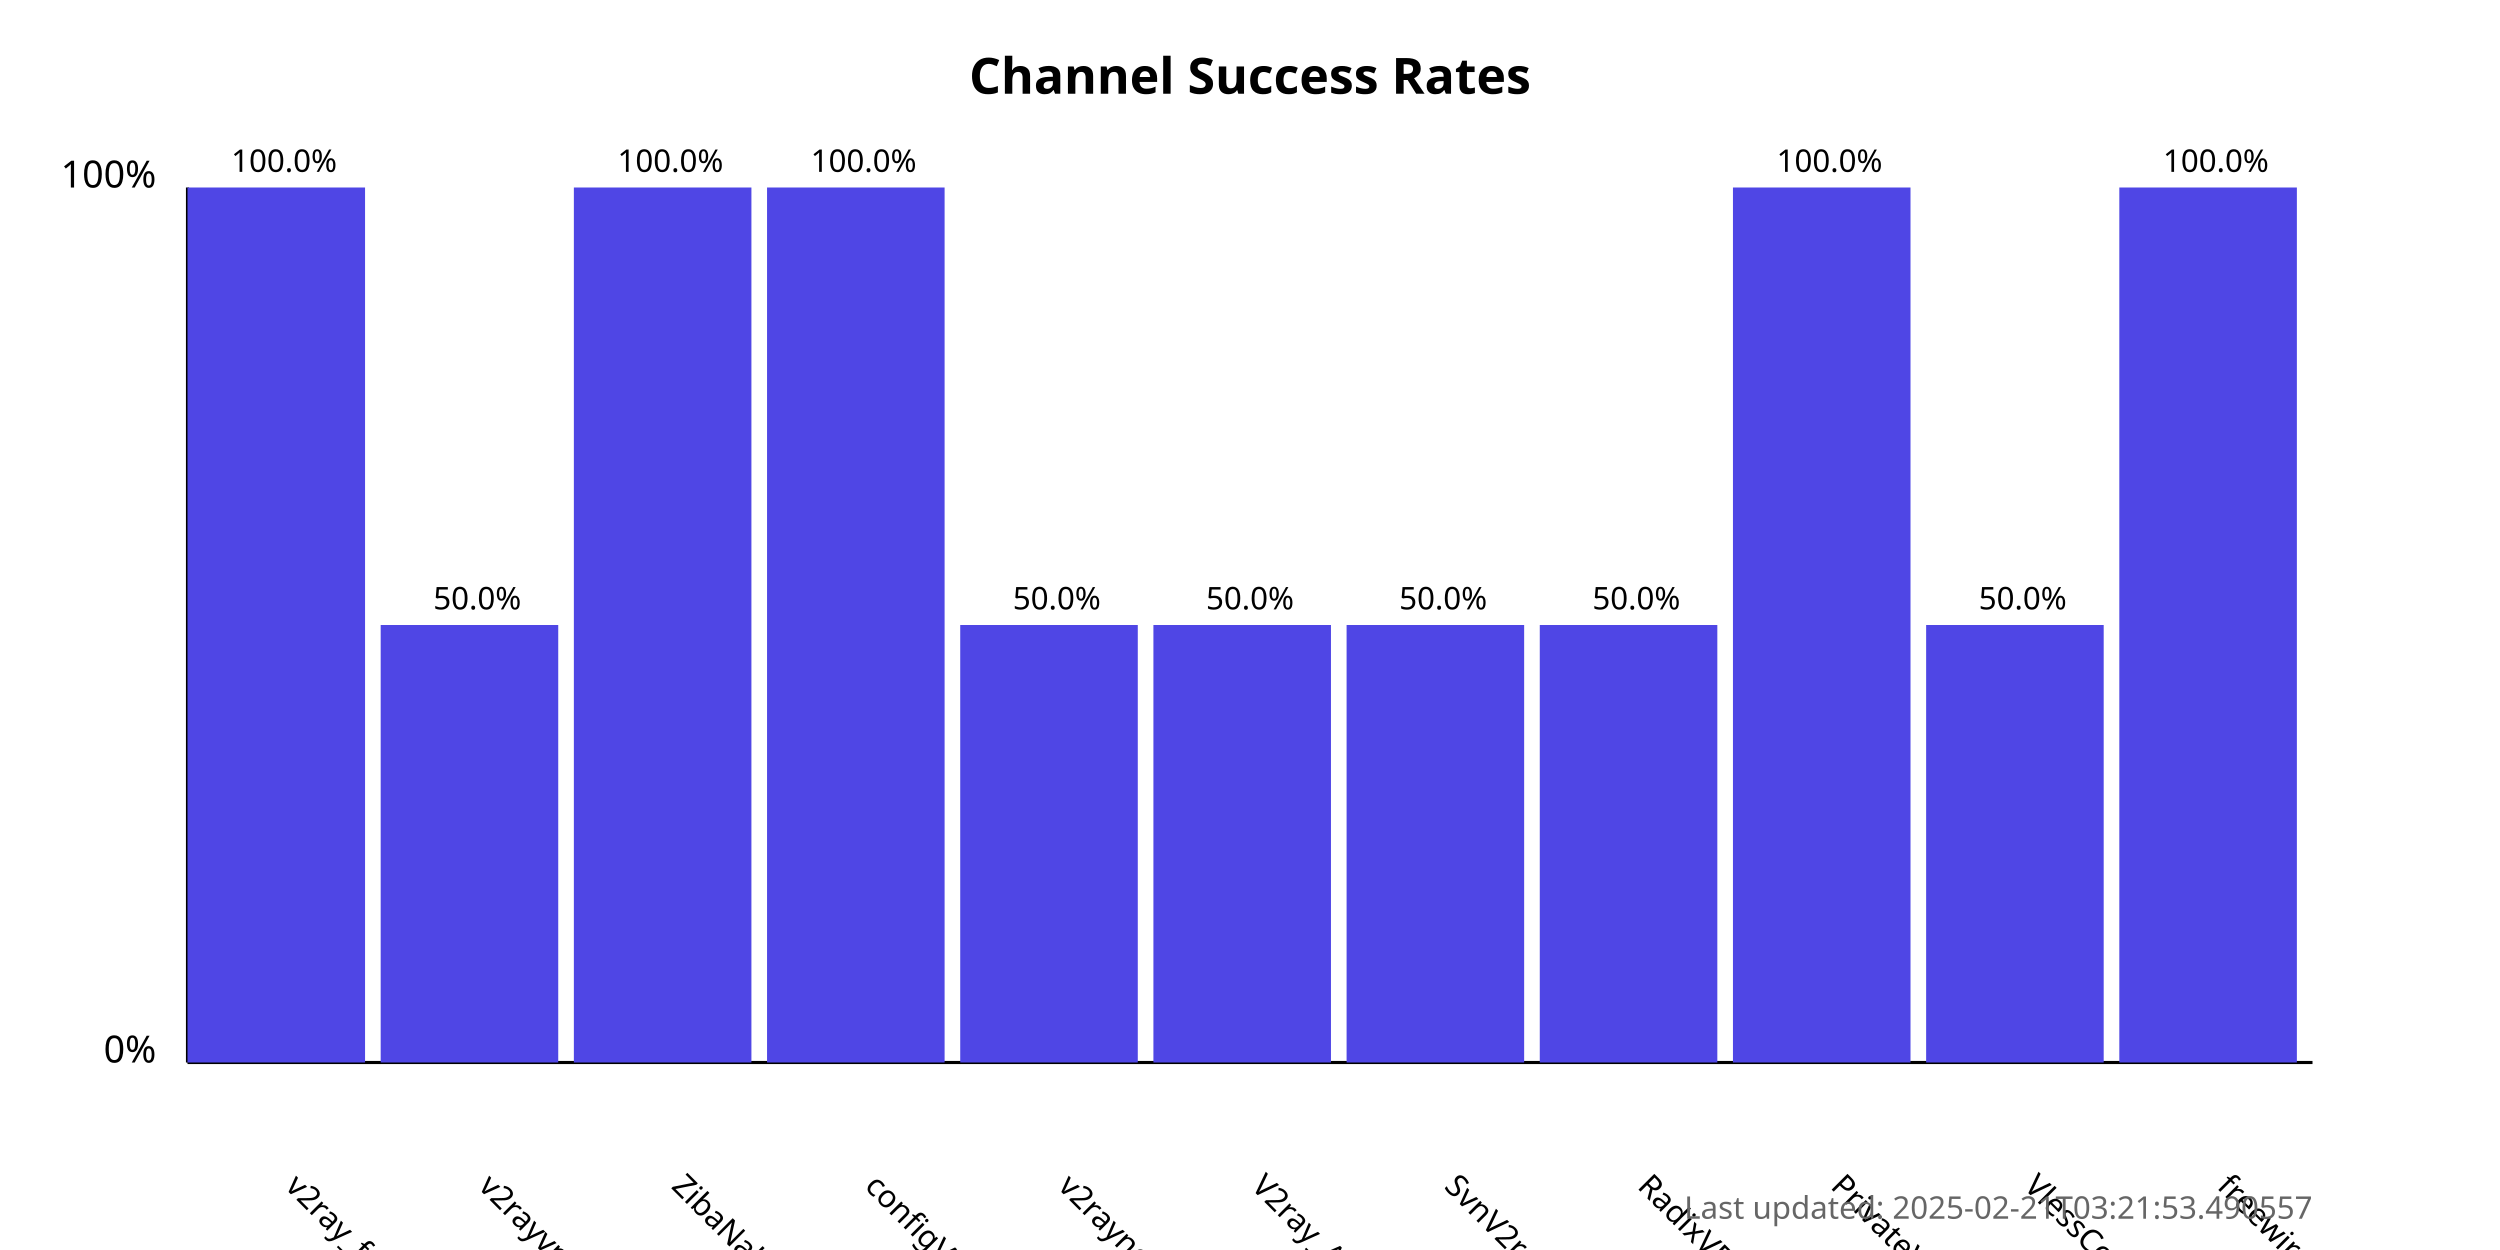
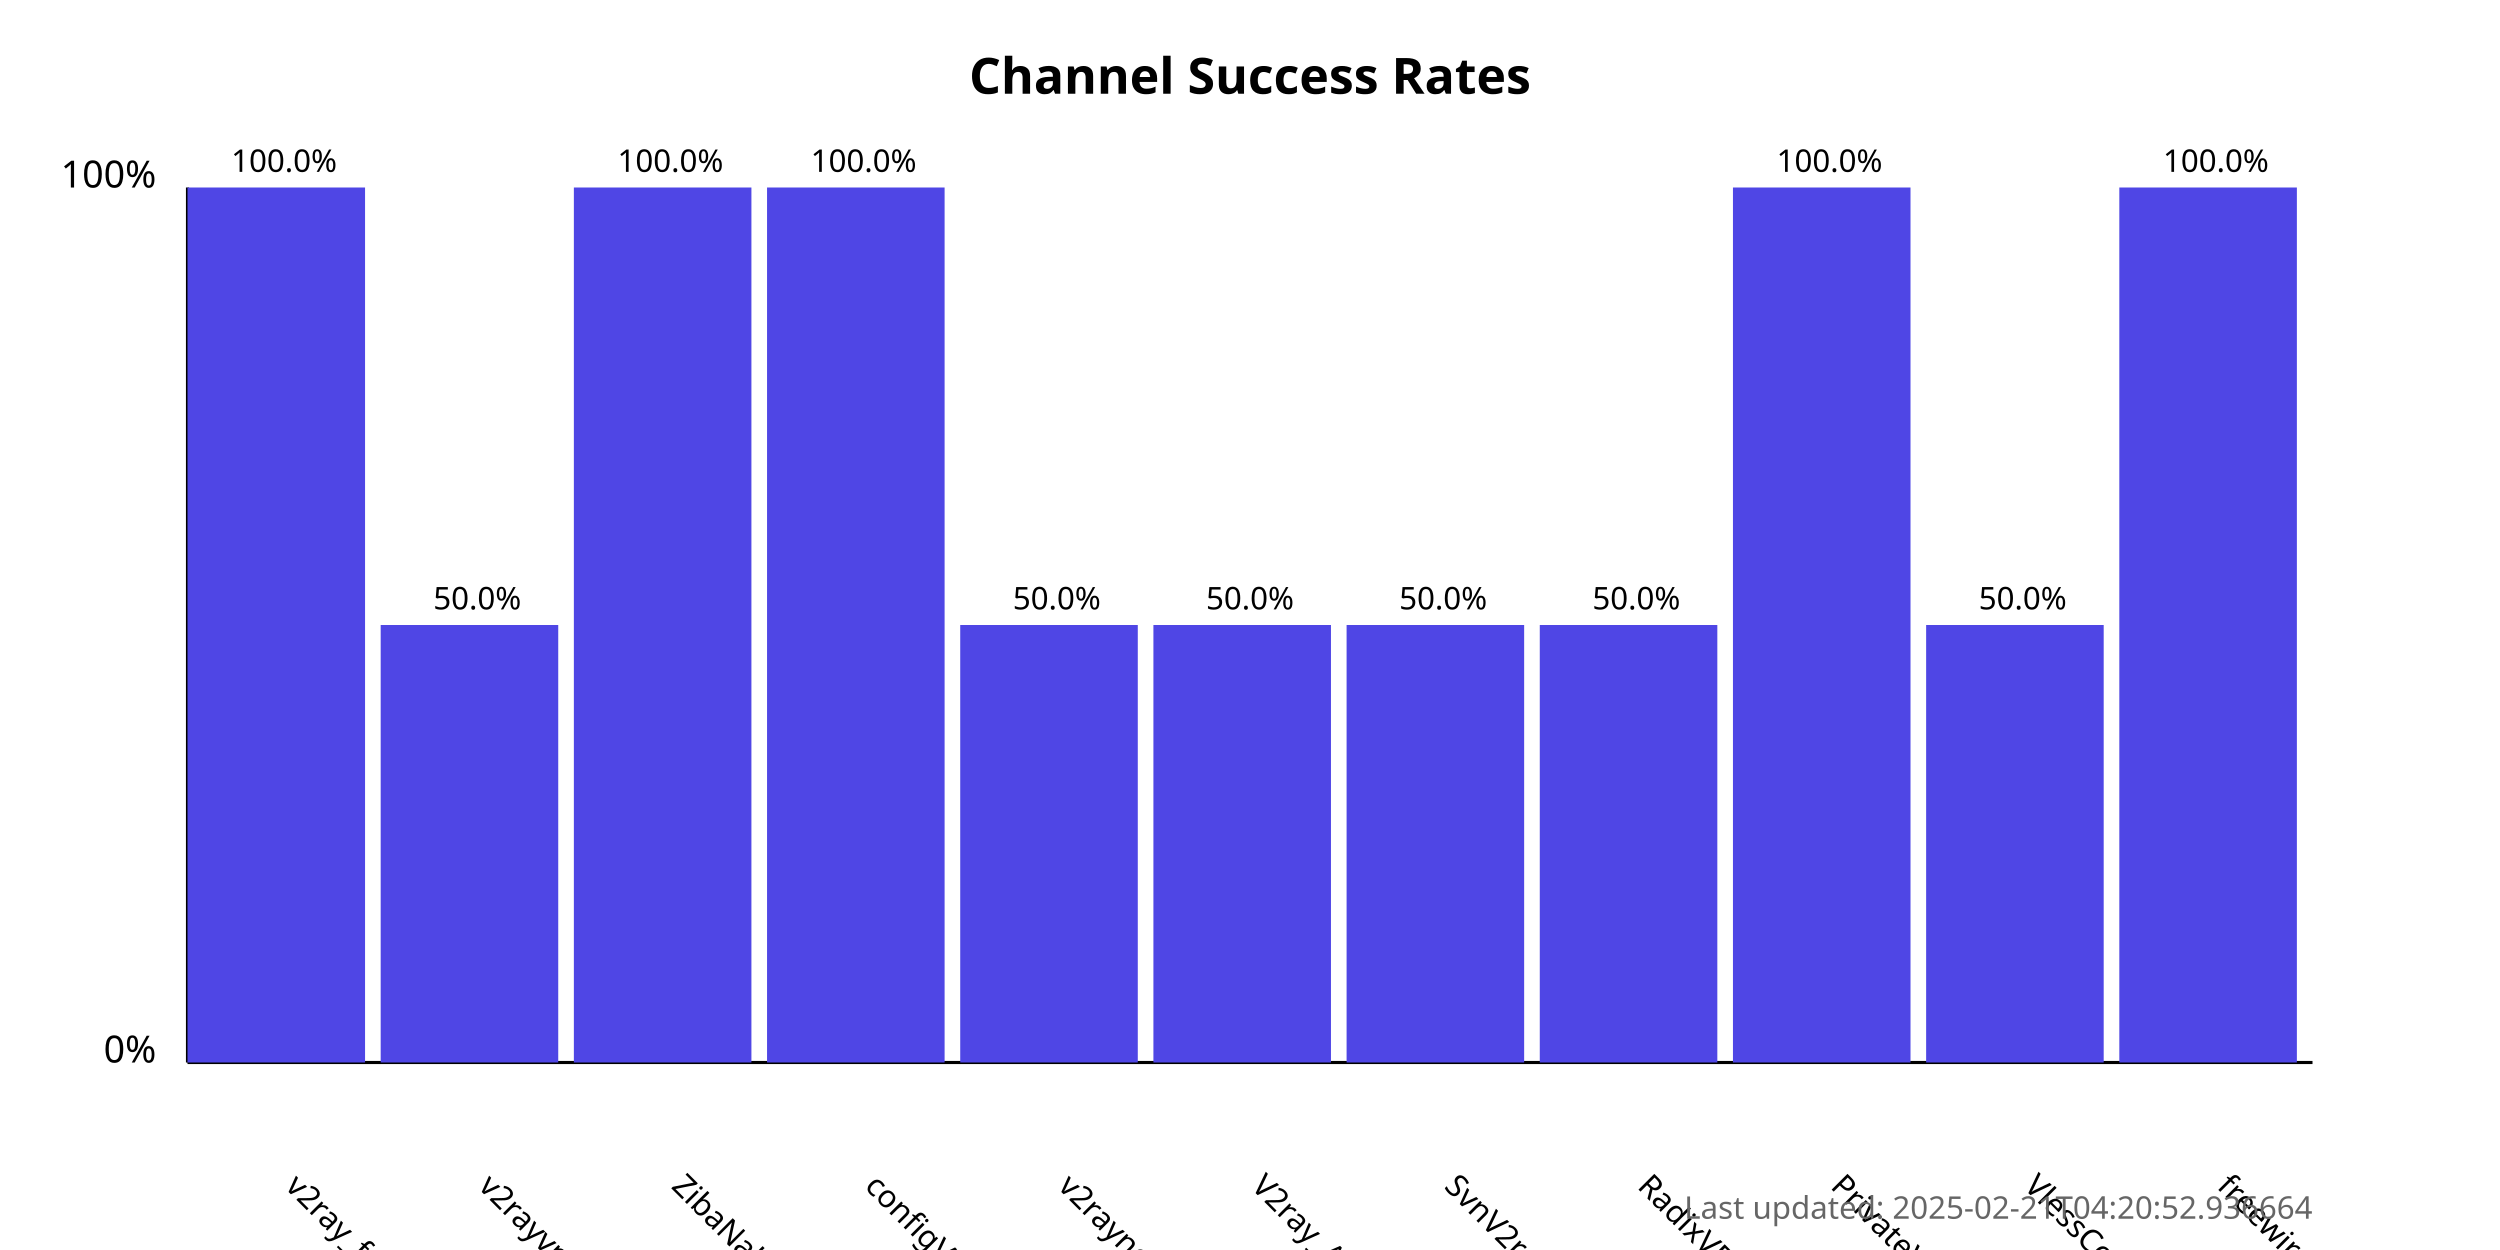
<svg xmlns="http://www.w3.org/2000/svg" width="800" height="400">
  <style>
            .chart-title { font: bold 16px sans-serif; }
            .axis-label { font: 12px sans-serif; }
            .tick-label { font: 10px sans-serif; }
            .bar { fill: #4f46e5; }
            .bar:hover { fill: #6366f1; }
            .timestamp { font: 10px sans-serif; fill: #666; }
        </style>
  <text x="400.0" y="30" text-anchor="middle" class="chart-title">
            Channel Success Rates
        </text>
  <line x1="60" y1="340" x2="60" y2="60" stroke="black" stroke-width="1" />
  <line x1="60" y1="340" x2="740" y2="340" stroke="black" stroke-width="1" />
  <text x="50" y="340" text-anchor="end" class="axis-label">0%</text>
  <text x="50" y="60" text-anchor="end" class="axis-label">100%</text>
  <g>
    <rect x="60" y="60.0" width="56.818" height="280.0" class="bar" />
    <text x="90.909" y="380" transform="rotate(45, 90.90909, 380)" text-anchor="start" class="tick-label">
                v2ray_free_conf
            </text>
    <text x="90.909" y="55.0" text-anchor="middle" class="tick-label">
                100.0%
            </text>
  </g>
  <g>
    <rect x="121.818" y="200.0" width="56.818" height="140.0" class="bar" />
    <text x="152.727" y="380" transform="rotate(45, 152.7273, 380)" text-anchor="start" class="tick-label">
                v2rayvpno
            </text>
    <text x="152.727" y="195.0" text-anchor="middle" class="tick-label">
                50.0%
            </text>
  </g>
  <g>
    <rect x="183.636" y="60.0" width="56.818" height="280.0" class="bar" />
    <text x="214.545" y="380" transform="rotate(45, 214.5455, 380)" text-anchor="start" class="tick-label">
                ZibaNabz
            </text>
    <text x="214.545" y="55.0" text-anchor="middle" class="tick-label">
                100.0%
            </text>
  </g>
  <g>
    <rect x="245.455" y="60.0" width="56.818" height="280.0" class="bar" />
    <text x="276.364" y="380" transform="rotate(45, 276.3636, 380)" text-anchor="start" class="tick-label">
                configV2rayForFree
            </text>
    <text x="276.364" y="55.0" text-anchor="middle" class="tick-label">
                100.0%
            </text>
  </g>
  <g>
    <rect x="307.273" y="200.0" width="56.818" height="140.0" class="bar" />
    <text x="338.182" y="380" transform="rotate(45, 338.1818, 380)" text-anchor="start" class="tick-label">
                v2rayngvpn
            </text>
    <text x="338.182" y="195.0" text-anchor="middle" class="tick-label">
                50.0%
            </text>
  </g>
  <g>
    <rect x="369.091" y="200.0" width="56.818" height="140.0" class="bar" />
    <text x="400.0" y="380" transform="rotate(45, 400.0, 380)" text-anchor="start" class="tick-label">
                V2ray_Alpha
            </text>
    <text x="400.0" y="195.0" text-anchor="middle" class="tick-label">
                50.0%
            </text>
  </g>
  <g>
    <rect x="430.909" y="200.0" width="56.818" height="140.0" class="bar" />
    <text x="461.818" y="380" transform="rotate(45, 461.8182, 380)" text-anchor="start" class="tick-label">
                SvnV2ray
            </text>
    <text x="461.818" y="195.0" text-anchor="middle" class="tick-label">
                50.0%
            </text>
  </g>
  <g>
    <rect x="492.727" y="200.0" width="56.818" height="140.0" class="bar" />
    <text x="523.636" y="380" transform="rotate(45, 523.6364, 380)" text-anchor="start" class="tick-label">
                RadixVPN
            </text>
    <text x="523.636" y="195.0" text-anchor="middle" class="tick-label">
                50.0%
            </text>
  </g>
  <g>
    <rect x="554.545" y="60.0" width="56.818" height="280.0" class="bar" />
    <text x="585.455" y="380" transform="rotate(45, 585.4545, 380)" text-anchor="start" class="tick-label">
                PrivateVPNs
            </text>
    <text x="585.455" y="55.0" text-anchor="middle" class="tick-label">
                100.0%
            </text>
  </g>
  <g>
    <rect x="616.364" y="200.0" width="56.818" height="140.0" class="bar" />
    <text x="647.273" y="380" transform="rotate(45, 647.2727, 380)" text-anchor="start" class="tick-label">
                VlessConfig
            </text>
    <text x="647.273" y="195.0" text-anchor="middle" class="tick-label">
                50.0%
            </text>
  </g>
  <g>
    <rect x="678.182" y="60.0" width="56.818" height="280.0" class="bar" />
    <text x="709.091" y="380" transform="rotate(45, 709.0909, 380)" text-anchor="start" class="tick-label">
                freewireguard
            </text>
    <text x="709.091" y="55.0" text-anchor="middle" class="tick-label">
                100.0%
            </text>
  </g>
  <text x="740" y="390" text-anchor="end" class="timestamp">
-             Last updated: 2025-02-21T03:21:53.490557
+             Last updated: 2025-02-21T04:20:52.936664
        </text>
</svg>
